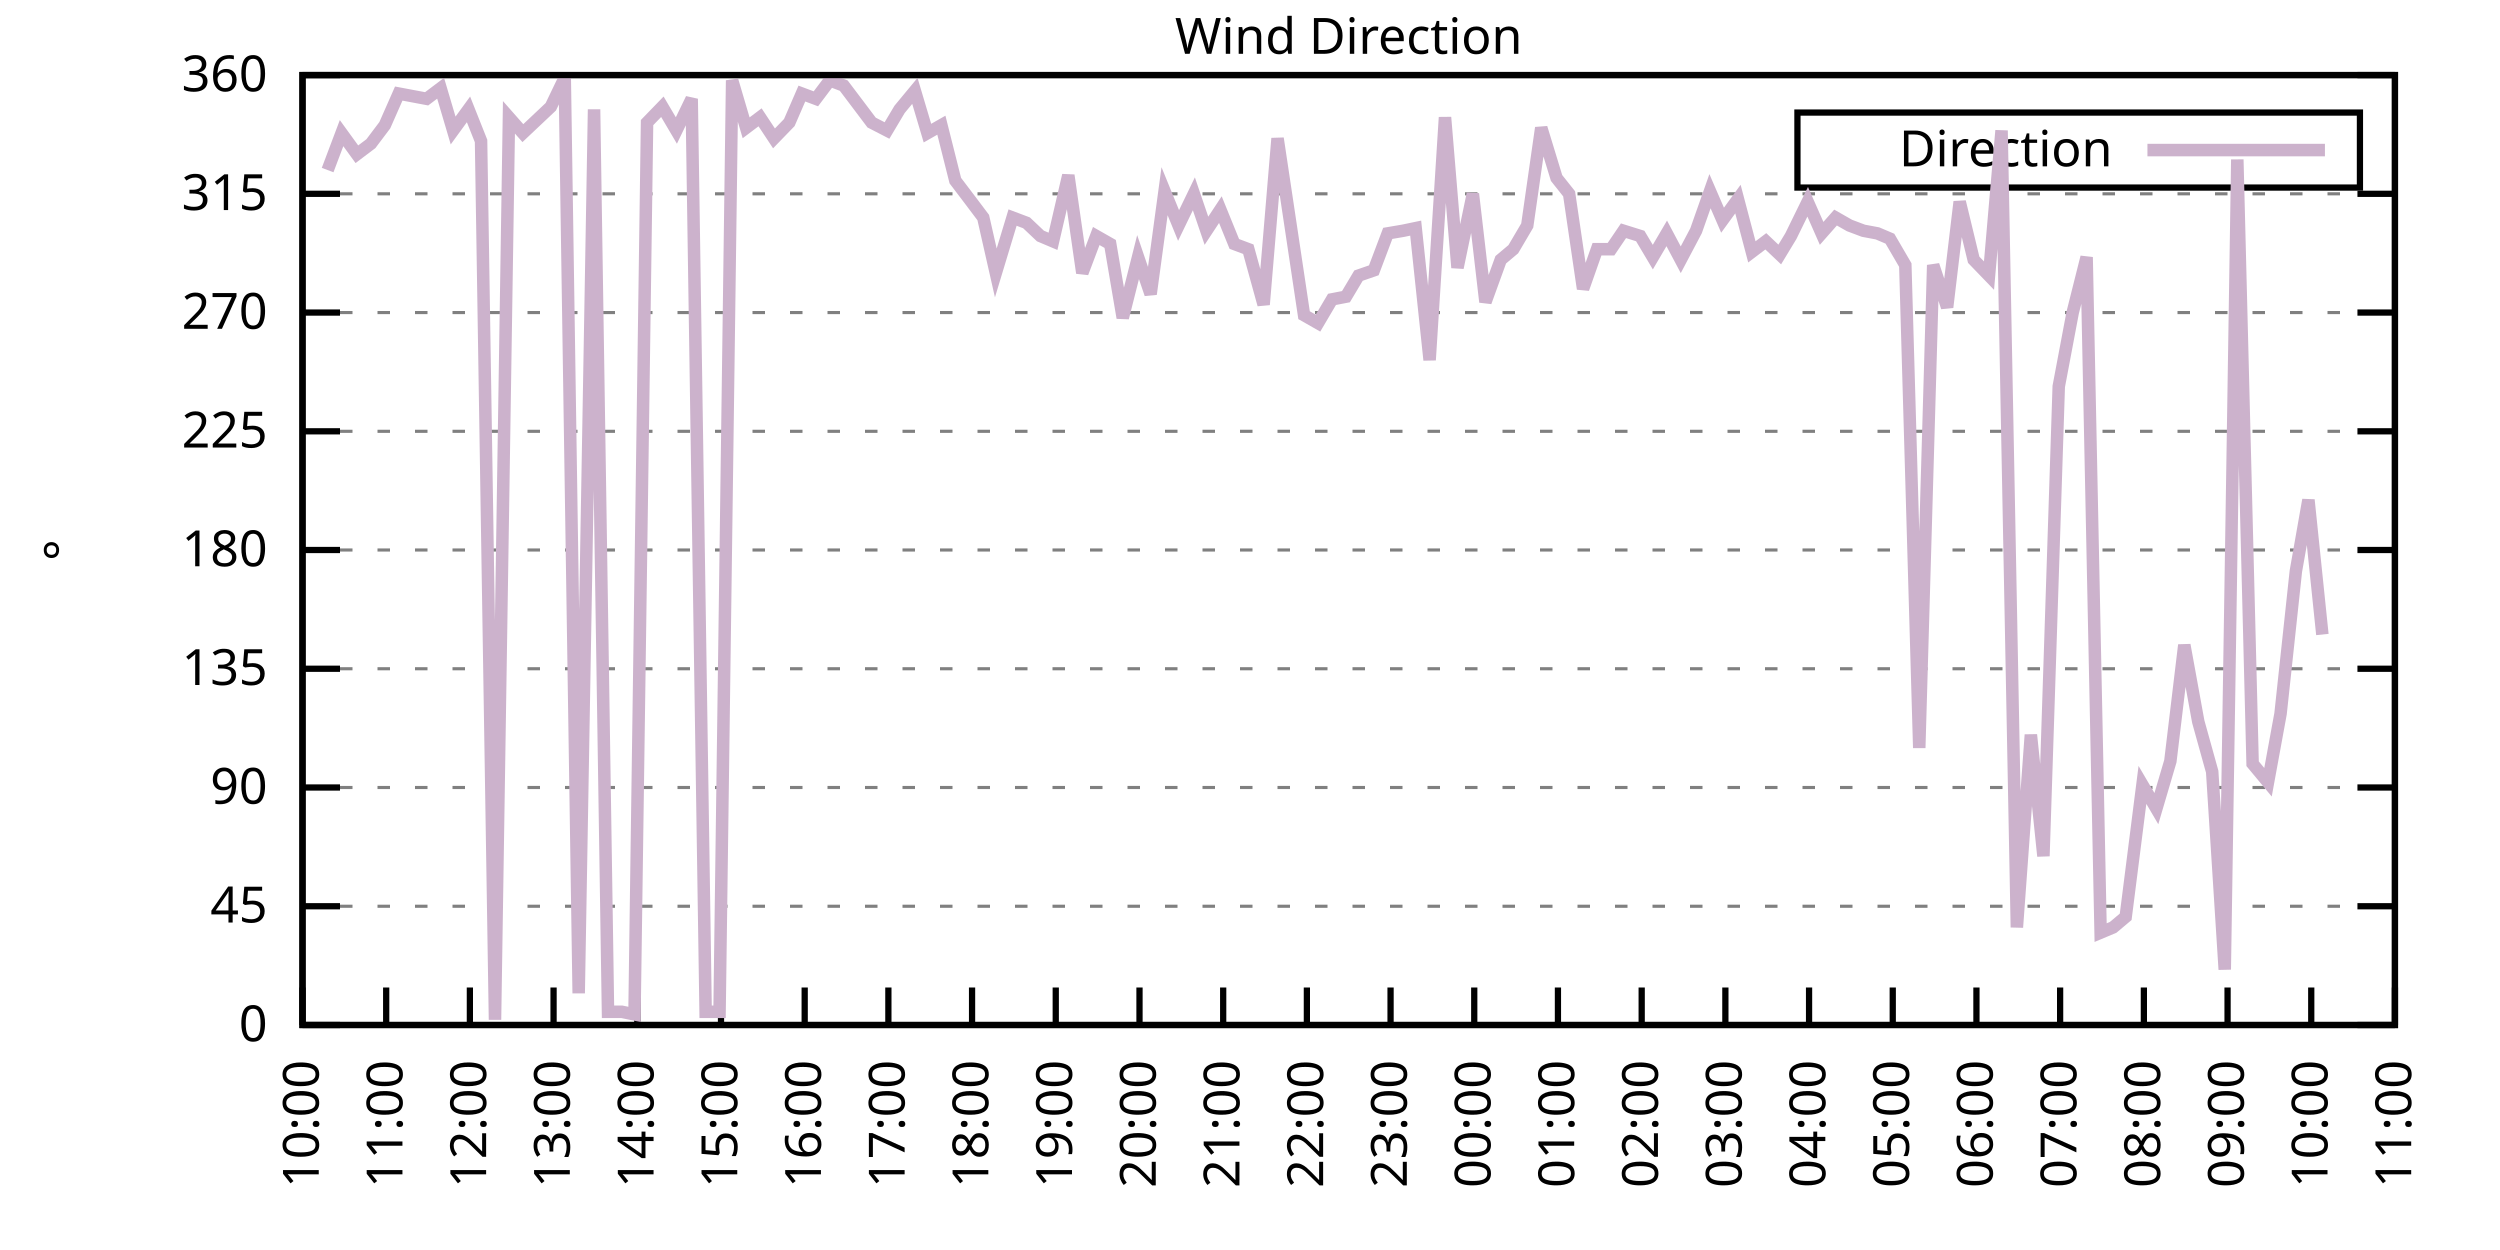
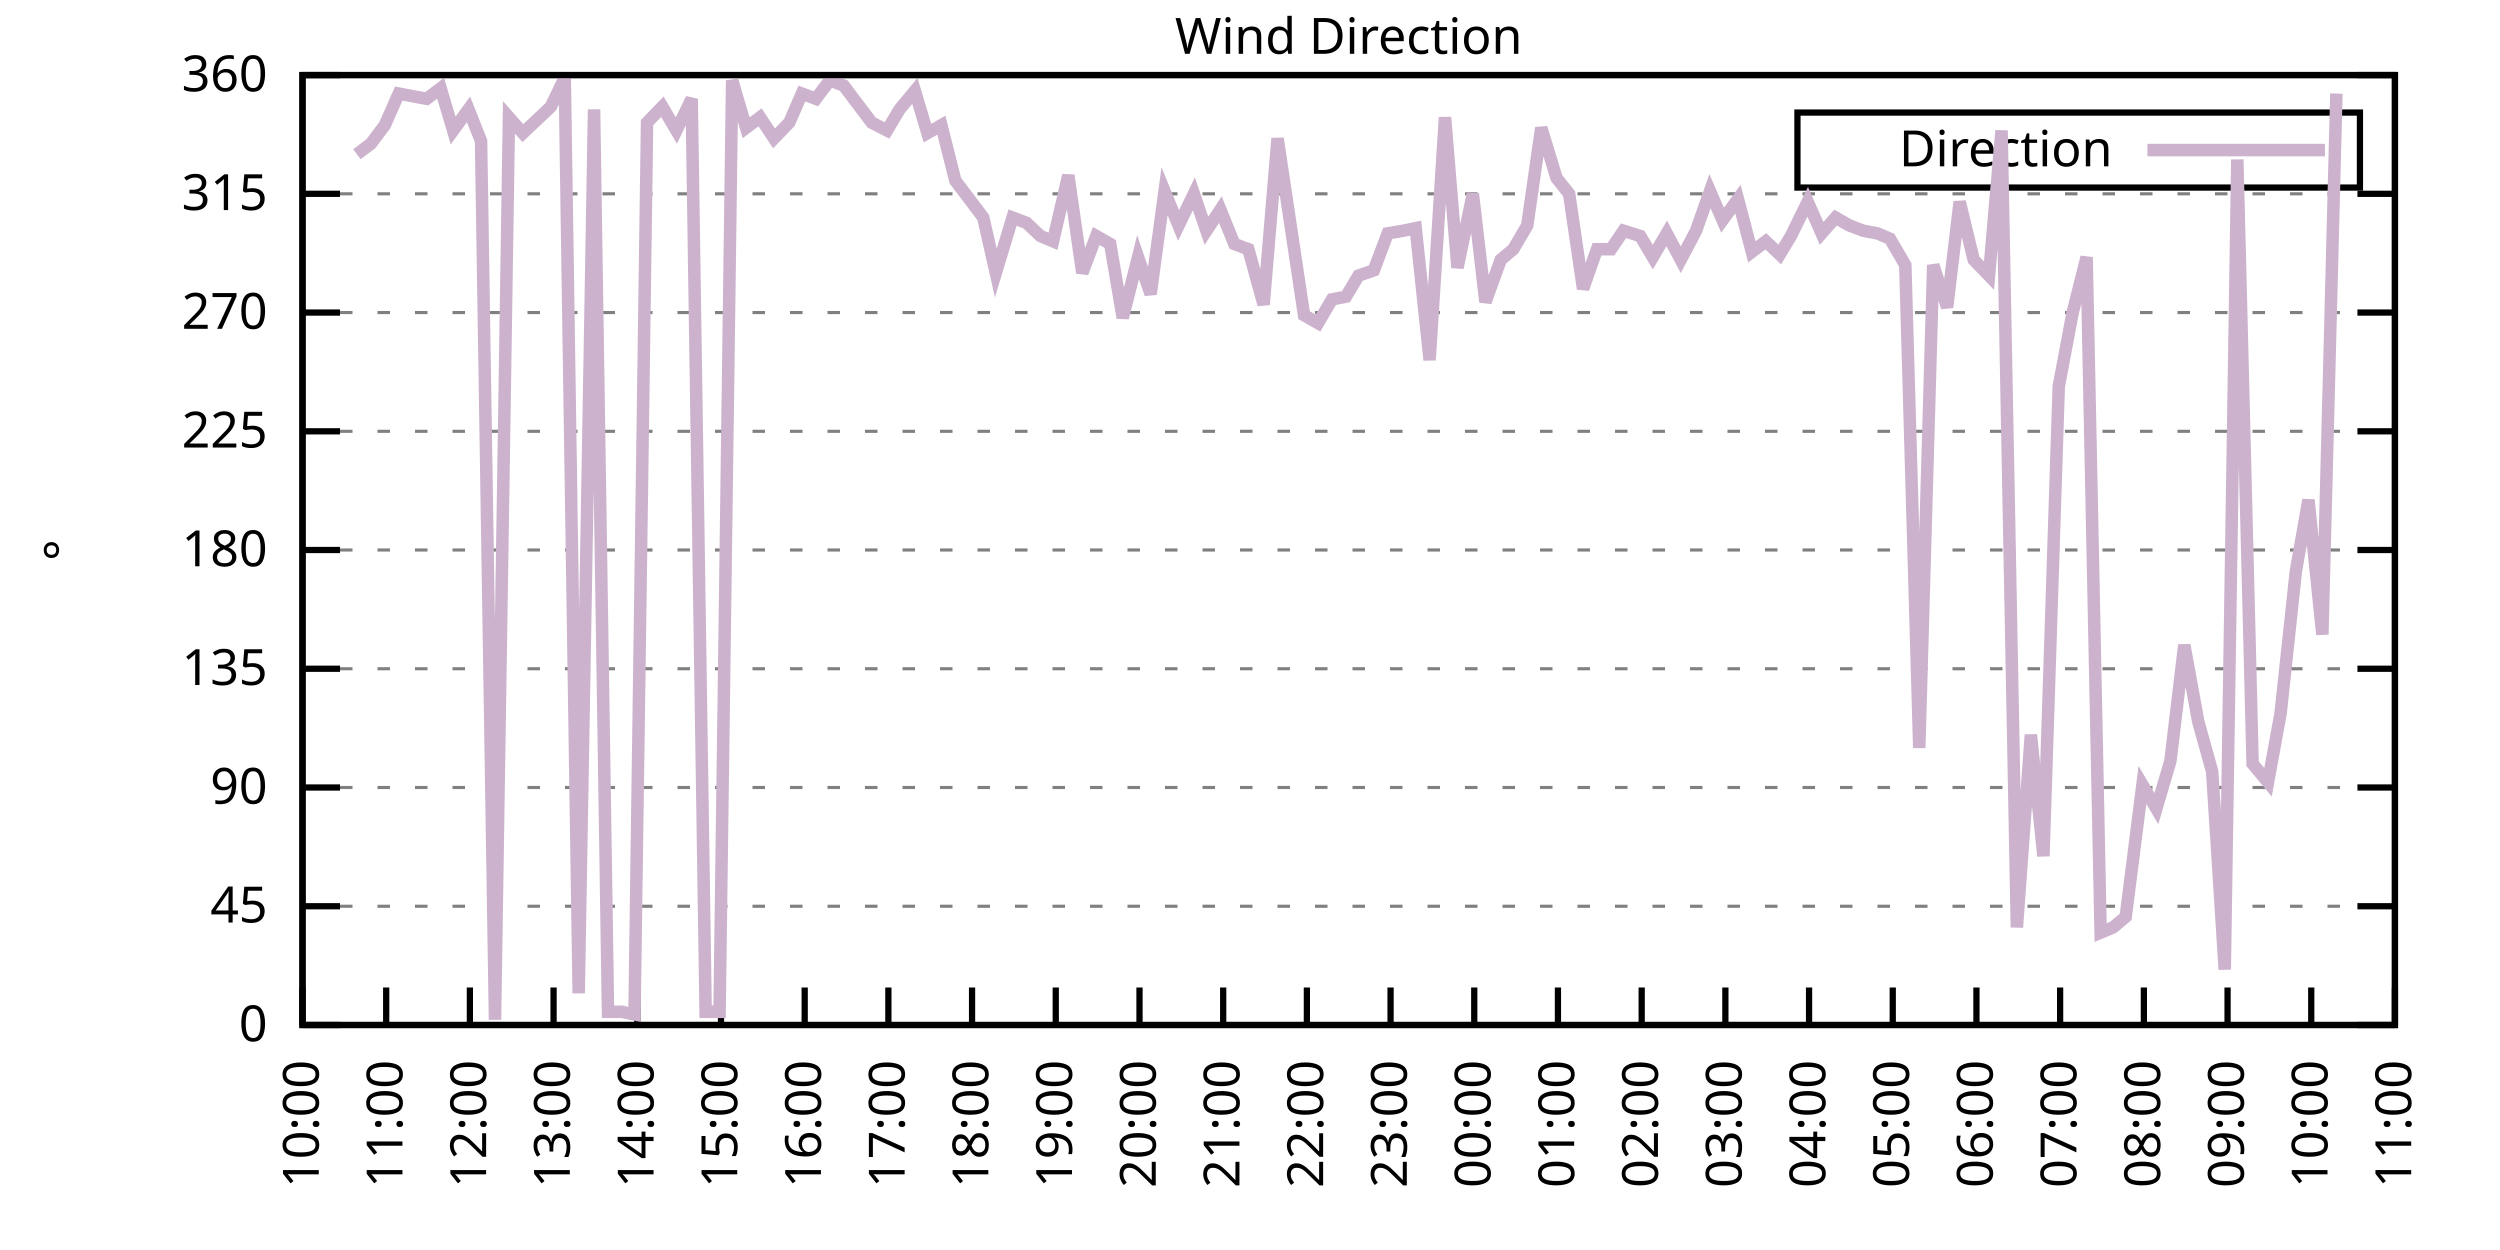
<svg xmlns="http://www.w3.org/2000/svg" xmlns:xlink="http://www.w3.org/1999/xlink" width="400" height="200" viewBox="0 0 400 200">
  <g id="gnuplot_canvas">
    <rect x="0" y="0" width="400" height="200" fill="none" />
    <defs>
      <circle id="gpDot" r="0.5" stroke-width="0.5" stroke="currentColor" />
      <path id="gpPt0" stroke-width="0.333" stroke="currentColor" d="M-1,0 h2 M0,-1 v2" />
      <path id="gpPt1" stroke-width="0.333" stroke="currentColor" d="M-1,-1 L1,1 M1,-1 L-1,1" />
      <path id="gpPt2" stroke-width="0.333" stroke="currentColor" d="M-1,0 L1,0 M0,-1 L0,1 M-1,-1 L1,1 M-1,1 L1,-1" />
      <rect id="gpPt3" stroke-width="0.333" stroke="currentColor" x="-1" y="-1" width="2" height="2" />
      <rect id="gpPt4" stroke-width="0.333" stroke="currentColor" fill="currentColor" x="-1" y="-1" width="2" height="2" />
      <circle id="gpPt5" stroke-width="0.333" stroke="currentColor" cx="0" cy="0" r="1" />
      <use xlink:href="#gpPt5" id="gpPt6" fill="currentColor" stroke="none" />
      <path id="gpPt7" stroke-width="0.333" stroke="currentColor" d="M0,-1.33 L-1.33,0.67 L1.33,0.67 z" />
      <use xlink:href="#gpPt7" id="gpPt8" fill="currentColor" stroke="none" />
      <use xlink:href="#gpPt7" id="gpPt9" stroke="currentColor" transform="rotate(180)" />
      <use xlink:href="#gpPt9" id="gpPt10" fill="currentColor" stroke="none" />
      <use xlink:href="#gpPt3" id="gpPt11" stroke="currentColor" transform="rotate(45)" />
      <use xlink:href="#gpPt11" id="gpPt12" fill="currentColor" stroke="none" />
      <path id="gpPt13" stroke-width="0.333" stroke="currentColor" d="M0,1.330 L1.265,0.411 L0.782,-1.067 L-0.782,-1.076 L-1.265,0.411 z" />
      <use xlink:href="#gpPt13" id="gpPt14" fill="currentColor" stroke="none" />
      <filter id="textbox" filterUnits="objectBoundingBox" x="0" y="0" height="1" width="1">
        <feFlood flood-color="white" flood-opacity="1" result="bgnd" />
        <feComposite in="SourceGraphic" in2="bgnd" operator="atop" />
      </filter>
      <filter id="greybox" filterUnits="objectBoundingBox" x="0" y="0" height="1" width="1">
        <feFlood flood-color="lightgrey" flood-opacity="1" result="grey" />
        <feComposite in="SourceGraphic" in2="grey" operator="atop" />
      </filter>
    </defs>
    <g fill="none" color="white" stroke="currentColor" stroke-width="1.00" stroke-linecap="butt" stroke-linejoin="miter">
</g>
    <g fill="none" color="black" stroke="currentColor" stroke-width="1.00" stroke-linecap="butt" stroke-linejoin="miter">
      <g stroke="none" shape-rendering="crispEdges">
        <polygon fill="rgb(255, 255, 255)" points="48.40,164.00 383.18,164.00 383.18,12.02 48.40,12.02 " />
      </g>
    </g>
    <g fill="none" color="black" stroke="currentColor" stroke-width="1.00" stroke-linecap="butt" stroke-linejoin="miter">
</g>
    <g fill="none" color="black" stroke="black" stroke-width="0.50" stroke-linecap="butt" stroke-linejoin="miter">
</g>
    <g fill="none" color="gray" stroke="currentColor" stroke-width="0.50" stroke-linecap="butt" stroke-linejoin="miter">
      <path stroke="gray" stroke-dasharray="2,4" class="gridline" d="M48.40,164.00 L383.19,164.00  " />
    </g>
    <g fill="none" color="gray" stroke="gray" stroke-width="1.00" stroke-linecap="butt" stroke-linejoin="miter">
</g>
    <g fill="none" color="black" stroke="currentColor" stroke-width="1.00" stroke-linecap="butt" stroke-linejoin="miter">
      <path stroke="black" d="M48.40,164.00 L54.40,164.00 M383.19,164.00 L377.19,164.00  " />
      <g transform="translate(42.80,166.60)" stroke="none" fill="black" font-family="Sans" font-size="8.00" text-anchor="end">
        <text>
          <tspan font-family="Sans"> 0</tspan>
        </text>
      </g>
    </g>
    <g fill="none" color="black" stroke="currentColor" stroke-width="1.00" stroke-linecap="butt" stroke-linejoin="miter">
</g>
    <g fill="none" color="black" stroke="black" stroke-width="0.50" stroke-linecap="butt" stroke-linejoin="miter">
</g>
    <g fill="none" color="gray" stroke="currentColor" stroke-width="0.50" stroke-linecap="butt" stroke-linejoin="miter">
      <path stroke="gray" stroke-dasharray="2,4" class="gridline" d="M48.40,145.00 L383.19,145.00  " />
    </g>
    <g fill="none" color="gray" stroke="gray" stroke-width="1.00" stroke-linecap="butt" stroke-linejoin="miter">
</g>
    <g fill="none" color="black" stroke="currentColor" stroke-width="1.00" stroke-linecap="butt" stroke-linejoin="miter">
      <path stroke="black" d="M48.40,145.00 L54.40,145.00 M383.19,145.00 L377.19,145.00  " />
      <g transform="translate(42.80,147.60)" stroke="none" fill="black" font-family="Sans" font-size="8.00" text-anchor="end">
        <text>
          <tspan font-family="Sans"> 45</tspan>
        </text>
      </g>
    </g>
    <g fill="none" color="black" stroke="currentColor" stroke-width="1.00" stroke-linecap="butt" stroke-linejoin="miter">
</g>
    <g fill="none" color="black" stroke="black" stroke-width="0.50" stroke-linecap="butt" stroke-linejoin="miter">
</g>
    <g fill="none" color="gray" stroke="currentColor" stroke-width="0.50" stroke-linecap="butt" stroke-linejoin="miter">
      <path stroke="gray" stroke-dasharray="2,4" class="gridline" d="M48.40,126.00 L383.19,126.00  " />
    </g>
    <g fill="none" color="gray" stroke="gray" stroke-width="1.00" stroke-linecap="butt" stroke-linejoin="miter">
</g>
    <g fill="none" color="black" stroke="currentColor" stroke-width="1.00" stroke-linecap="butt" stroke-linejoin="miter">
      <path stroke="black" d="M48.40,126.00 L54.40,126.00 M383.19,126.00 L377.19,126.00  " />
      <g transform="translate(42.80,128.60)" stroke="none" fill="black" font-family="Sans" font-size="8.00" text-anchor="end">
        <text>
          <tspan font-family="Sans"> 90</tspan>
        </text>
      </g>
    </g>
    <g fill="none" color="black" stroke="currentColor" stroke-width="1.00" stroke-linecap="butt" stroke-linejoin="miter">
</g>
    <g fill="none" color="black" stroke="black" stroke-width="0.50" stroke-linecap="butt" stroke-linejoin="miter">
</g>
    <g fill="none" color="gray" stroke="currentColor" stroke-width="0.50" stroke-linecap="butt" stroke-linejoin="miter">
      <path stroke="gray" stroke-dasharray="2,4" class="gridline" d="M48.40,107.00 L383.19,107.00  " />
    </g>
    <g fill="none" color="gray" stroke="gray" stroke-width="1.00" stroke-linecap="butt" stroke-linejoin="miter">
</g>
    <g fill="none" color="black" stroke="currentColor" stroke-width="1.00" stroke-linecap="butt" stroke-linejoin="miter">
      <path stroke="black" d="M48.40,107.00 L54.40,107.00 M383.19,107.00 L377.19,107.00  " />
      <g transform="translate(42.80,109.60)" stroke="none" fill="black" font-family="Sans" font-size="8.00" text-anchor="end">
        <text>
          <tspan font-family="Sans"> 135</tspan>
        </text>
      </g>
    </g>
    <g fill="none" color="black" stroke="currentColor" stroke-width="1.00" stroke-linecap="butt" stroke-linejoin="miter">
</g>
    <g fill="none" color="black" stroke="black" stroke-width="0.50" stroke-linecap="butt" stroke-linejoin="miter">
</g>
    <g fill="none" color="gray" stroke="currentColor" stroke-width="0.50" stroke-linecap="butt" stroke-linejoin="miter">
      <path stroke="gray" stroke-dasharray="2,4" class="gridline" d="M48.40,88.00 L383.19,88.00  " />
    </g>
    <g fill="none" color="gray" stroke="gray" stroke-width="1.00" stroke-linecap="butt" stroke-linejoin="miter">
</g>
    <g fill="none" color="black" stroke="currentColor" stroke-width="1.00" stroke-linecap="butt" stroke-linejoin="miter">
      <path stroke="black" d="M48.40,88.00 L54.40,88.00 M383.19,88.00 L377.19,88.00  " />
      <g transform="translate(42.80,90.60)" stroke="none" fill="black" font-family="Sans" font-size="8.00" text-anchor="end">
        <text>
          <tspan font-family="Sans"> 180</tspan>
        </text>
      </g>
    </g>
    <g fill="none" color="black" stroke="currentColor" stroke-width="1.00" stroke-linecap="butt" stroke-linejoin="miter">
</g>
    <g fill="none" color="black" stroke="black" stroke-width="0.50" stroke-linecap="butt" stroke-linejoin="miter">
</g>
    <g fill="none" color="gray" stroke="currentColor" stroke-width="0.50" stroke-linecap="butt" stroke-linejoin="miter">
      <path stroke="gray" stroke-dasharray="2,4" class="gridline" d="M48.40,69.01 L383.19,69.01  " />
    </g>
    <g fill="none" color="gray" stroke="gray" stroke-width="1.00" stroke-linecap="butt" stroke-linejoin="miter">
</g>
    <g fill="none" color="black" stroke="currentColor" stroke-width="1.00" stroke-linecap="butt" stroke-linejoin="miter">
      <path stroke="black" d="M48.40,69.01 L54.40,69.01 M383.19,69.01 L377.19,69.01  " />
      <g transform="translate(42.80,71.61)" stroke="none" fill="black" font-family="Sans" font-size="8.00" text-anchor="end">
        <text>
          <tspan font-family="Sans"> 225</tspan>
        </text>
      </g>
    </g>
    <g fill="none" color="black" stroke="currentColor" stroke-width="1.00" stroke-linecap="butt" stroke-linejoin="miter">
</g>
    <g fill="none" color="black" stroke="black" stroke-width="0.50" stroke-linecap="butt" stroke-linejoin="miter">
</g>
    <g fill="none" color="gray" stroke="currentColor" stroke-width="0.50" stroke-linecap="butt" stroke-linejoin="miter">
      <path stroke="gray" stroke-dasharray="2,4" class="gridline" d="M48.40,50.01 L383.19,50.01  " />
    </g>
    <g fill="none" color="gray" stroke="gray" stroke-width="1.00" stroke-linecap="butt" stroke-linejoin="miter">
</g>
    <g fill="none" color="black" stroke="currentColor" stroke-width="1.00" stroke-linecap="butt" stroke-linejoin="miter">
      <path stroke="black" d="M48.40,50.01 L54.40,50.01 M383.19,50.01 L377.19,50.01  " />
      <g transform="translate(42.80,52.61)" stroke="none" fill="black" font-family="Sans" font-size="8.00" text-anchor="end">
        <text>
          <tspan font-family="Sans"> 270</tspan>
        </text>
      </g>
    </g>
    <g fill="none" color="black" stroke="currentColor" stroke-width="1.00" stroke-linecap="butt" stroke-linejoin="miter">
</g>
    <g fill="none" color="black" stroke="black" stroke-width="0.50" stroke-linecap="butt" stroke-linejoin="miter">
</g>
    <g fill="none" color="gray" stroke="currentColor" stroke-width="0.50" stroke-linecap="butt" stroke-linejoin="miter">
      <path stroke="gray" stroke-dasharray="2,4" class="gridline" d="M48.40,31.01 L383.19,31.01  " />
    </g>
    <g fill="none" color="gray" stroke="gray" stroke-width="1.00" stroke-linecap="butt" stroke-linejoin="miter">
</g>
    <g fill="none" color="black" stroke="currentColor" stroke-width="1.00" stroke-linecap="butt" stroke-linejoin="miter">
      <path stroke="black" d="M48.40,31.01 L54.40,31.01 M383.19,31.01 L377.19,31.01  " />
      <g transform="translate(42.80,33.61)" stroke="none" fill="black" font-family="Sans" font-size="8.00" text-anchor="end">
        <text>
          <tspan font-family="Sans"> 315</tspan>
        </text>
      </g>
    </g>
    <g fill="none" color="black" stroke="currentColor" stroke-width="1.00" stroke-linecap="butt" stroke-linejoin="miter">
</g>
    <g fill="none" color="black" stroke="black" stroke-width="0.50" stroke-linecap="butt" stroke-linejoin="miter">
</g>
    <g fill="none" color="gray" stroke="currentColor" stroke-width="0.50" stroke-linecap="butt" stroke-linejoin="miter">
      <path stroke="gray" stroke-dasharray="2,4" class="gridline" d="M48.40,12.01 L383.19,12.01  " />
    </g>
    <g fill="none" color="gray" stroke="gray" stroke-width="1.00" stroke-linecap="butt" stroke-linejoin="miter">
</g>
    <g fill="none" color="black" stroke="currentColor" stroke-width="1.00" stroke-linecap="butt" stroke-linejoin="miter">
      <path stroke="black" d="M48.40,12.01 L54.40,12.01 M383.19,12.01 L377.19,12.01  " />
      <g transform="translate(42.80,14.61)" stroke="none" fill="black" font-family="Sans" font-size="8.00" text-anchor="end">
        <text>
          <tspan font-family="Sans"> 360</tspan>
        </text>
      </g>
    </g>
    <g fill="none" color="black" stroke="currentColor" stroke-width="1.00" stroke-linecap="butt" stroke-linejoin="miter">
      <path stroke="black" d="M48.40,164.00 L48.40,158.00  " />
      <g transform="translate(51.00,169.60) rotate(270.00)" stroke="none" fill="black" font-family="Sans" font-size="8.00" text-anchor="end">
        <text>
          <tspan font-family="Sans">10:00</tspan>
        </text>
      </g>
    </g>
    <g fill="none" color="black" stroke="currentColor" stroke-width="1.00" stroke-linecap="butt" stroke-linejoin="miter">
      <path stroke="black" d="M61.79,164.00 L61.79,158.00  " />
      <g transform="translate(64.39,169.60) rotate(270.00)" stroke="none" fill="black" font-family="Sans" font-size="8.00" text-anchor="end">
        <text>
          <tspan font-family="Sans">11:00</tspan>
        </text>
      </g>
    </g>
    <g fill="none" color="black" stroke="currentColor" stroke-width="1.00" stroke-linecap="butt" stroke-linejoin="miter">
      <path stroke="black" d="M75.18,164.00 L75.18,158.00  " />
      <g transform="translate(77.78,169.60) rotate(270.00)" stroke="none" fill="black" font-family="Sans" font-size="8.00" text-anchor="end">
        <text>
          <tspan font-family="Sans">12:00</tspan>
        </text>
      </g>
    </g>
    <g fill="none" color="black" stroke="currentColor" stroke-width="1.00" stroke-linecap="butt" stroke-linejoin="miter">
      <path stroke="black" d="M88.57,164.00 L88.57,158.00  " />
      <g transform="translate(91.17,169.60) rotate(270.00)" stroke="none" fill="black" font-family="Sans" font-size="8.00" text-anchor="end">
        <text>
          <tspan font-family="Sans">13:00</tspan>
        </text>
      </g>
    </g>
    <g fill="none" color="black" stroke="currentColor" stroke-width="1.00" stroke-linecap="butt" stroke-linejoin="miter">
      <path stroke="black" d="M101.97,164.00 L101.97,158.00  " />
      <g transform="translate(104.57,169.60) rotate(270.00)" stroke="none" fill="black" font-family="Sans" font-size="8.00" text-anchor="end">
        <text>
          <tspan font-family="Sans">14:00</tspan>
        </text>
      </g>
    </g>
    <g fill="none" color="black" stroke="currentColor" stroke-width="1.00" stroke-linecap="butt" stroke-linejoin="miter">
      <path stroke="black" d="M115.36,164.00 L115.36,158.00  " />
      <g transform="translate(117.96,169.60) rotate(270.00)" stroke="none" fill="black" font-family="Sans" font-size="8.00" text-anchor="end">
        <text>
          <tspan font-family="Sans">15:00</tspan>
        </text>
      </g>
    </g>
    <g fill="none" color="black" stroke="currentColor" stroke-width="1.00" stroke-linecap="butt" stroke-linejoin="miter">
      <path stroke="black" d="M128.75,164.00 L128.75,158.00  " />
      <g transform="translate(131.35,169.60) rotate(270.00)" stroke="none" fill="black" font-family="Sans" font-size="8.00" text-anchor="end">
        <text>
          <tspan font-family="Sans">16:00</tspan>
        </text>
      </g>
    </g>
    <g fill="none" color="black" stroke="currentColor" stroke-width="1.00" stroke-linecap="butt" stroke-linejoin="miter">
      <path stroke="black" d="M142.14,164.00 L142.14,158.00  " />
      <g transform="translate(144.74,169.60) rotate(270.00)" stroke="none" fill="black" font-family="Sans" font-size="8.00" text-anchor="end">
        <text>
          <tspan font-family="Sans">17:00</tspan>
        </text>
      </g>
    </g>
    <g fill="none" color="black" stroke="currentColor" stroke-width="1.00" stroke-linecap="butt" stroke-linejoin="miter">
      <path stroke="black" d="M155.53,164.00 L155.53,158.00  " />
      <g transform="translate(158.13,169.60) rotate(270.00)" stroke="none" fill="black" font-family="Sans" font-size="8.00" text-anchor="end">
        <text>
          <tspan font-family="Sans">18:00</tspan>
        </text>
      </g>
    </g>
    <g fill="none" color="black" stroke="currentColor" stroke-width="1.00" stroke-linecap="butt" stroke-linejoin="miter">
      <path stroke="black" d="M168.92,164.00 L168.92,158.00  " />
      <g transform="translate(171.52,169.60) rotate(270.00)" stroke="none" fill="black" font-family="Sans" font-size="8.00" text-anchor="end">
        <text>
          <tspan font-family="Sans">19:00</tspan>
        </text>
      </g>
    </g>
    <g fill="none" color="black" stroke="currentColor" stroke-width="1.00" stroke-linecap="butt" stroke-linejoin="miter">
      <path stroke="black" d="M182.32,164.00 L182.32,158.00  " />
      <g transform="translate(184.92,169.60) rotate(270.00)" stroke="none" fill="black" font-family="Sans" font-size="8.00" text-anchor="end">
        <text>
          <tspan font-family="Sans">20:00</tspan>
        </text>
      </g>
    </g>
    <g fill="none" color="black" stroke="currentColor" stroke-width="1.00" stroke-linecap="butt" stroke-linejoin="miter">
      <path stroke="black" d="M195.71,164.00 L195.71,158.00  " />
      <g transform="translate(198.31,169.60) rotate(270.00)" stroke="none" fill="black" font-family="Sans" font-size="8.00" text-anchor="end">
        <text>
          <tspan font-family="Sans">21:00</tspan>
        </text>
      </g>
    </g>
    <g fill="none" color="black" stroke="currentColor" stroke-width="1.00" stroke-linecap="butt" stroke-linejoin="miter">
      <path stroke="black" d="M209.10,164.00 L209.10,158.00  " />
      <g transform="translate(211.70,169.60) rotate(270.00)" stroke="none" fill="black" font-family="Sans" font-size="8.00" text-anchor="end">
        <text>
          <tspan font-family="Sans">22:00</tspan>
        </text>
      </g>
    </g>
    <g fill="none" color="black" stroke="currentColor" stroke-width="1.00" stroke-linecap="butt" stroke-linejoin="miter">
      <path stroke="black" d="M222.49,164.00 L222.49,158.00  " />
      <g transform="translate(225.09,169.60) rotate(270.00)" stroke="none" fill="black" font-family="Sans" font-size="8.00" text-anchor="end">
        <text>
          <tspan font-family="Sans">23:00</tspan>
        </text>
      </g>
    </g>
    <g fill="none" color="black" stroke="currentColor" stroke-width="1.00" stroke-linecap="butt" stroke-linejoin="miter">
      <path stroke="black" d="M235.88,164.00 L235.88,158.00  " />
      <g transform="translate(238.48,169.60) rotate(270.00)" stroke="none" fill="black" font-family="Sans" font-size="8.00" text-anchor="end">
        <text>
          <tspan font-family="Sans">00:00</tspan>
        </text>
      </g>
    </g>
    <g fill="none" color="black" stroke="currentColor" stroke-width="1.00" stroke-linecap="butt" stroke-linejoin="miter">
      <path stroke="black" d="M249.27,164.00 L249.27,158.00  " />
      <g transform="translate(251.87,169.60) rotate(270.00)" stroke="none" fill="black" font-family="Sans" font-size="8.00" text-anchor="end">
        <text>
          <tspan font-family="Sans">01:00</tspan>
        </text>
      </g>
    </g>
    <g fill="none" color="black" stroke="currentColor" stroke-width="1.00" stroke-linecap="butt" stroke-linejoin="miter">
      <path stroke="black" d="M262.67,164.00 L262.67,158.00  " />
      <g transform="translate(265.27,169.60) rotate(270.00)" stroke="none" fill="black" font-family="Sans" font-size="8.00" text-anchor="end">
        <text>
          <tspan font-family="Sans">02:00</tspan>
        </text>
      </g>
    </g>
    <g fill="none" color="black" stroke="currentColor" stroke-width="1.00" stroke-linecap="butt" stroke-linejoin="miter">
      <path stroke="black" d="M276.06,164.00 L276.06,158.00  " />
      <g transform="translate(278.66,169.60) rotate(270.00)" stroke="none" fill="black" font-family="Sans" font-size="8.00" text-anchor="end">
        <text>
          <tspan font-family="Sans">03:00</tspan>
        </text>
      </g>
    </g>
    <g fill="none" color="black" stroke="currentColor" stroke-width="1.00" stroke-linecap="butt" stroke-linejoin="miter">
      <path stroke="black" d="M289.45,164.00 L289.45,158.00  " />
      <g transform="translate(292.05,169.60) rotate(270.00)" stroke="none" fill="black" font-family="Sans" font-size="8.00" text-anchor="end">
        <text>
          <tspan font-family="Sans">04:00</tspan>
        </text>
      </g>
    </g>
    <g fill="none" color="black" stroke="currentColor" stroke-width="1.00" stroke-linecap="butt" stroke-linejoin="miter">
      <path stroke="black" d="M302.84,164.00 L302.84,158.00  " />
      <g transform="translate(305.44,169.60) rotate(270.00)" stroke="none" fill="black" font-family="Sans" font-size="8.00" text-anchor="end">
        <text>
          <tspan font-family="Sans">05:00</tspan>
        </text>
      </g>
    </g>
    <g fill="none" color="black" stroke="currentColor" stroke-width="1.00" stroke-linecap="butt" stroke-linejoin="miter">
      <path stroke="black" d="M316.23,164.00 L316.23,158.00  " />
      <g transform="translate(318.83,169.60) rotate(270.00)" stroke="none" fill="black" font-family="Sans" font-size="8.00" text-anchor="end">
        <text>
          <tspan font-family="Sans">06:00</tspan>
        </text>
      </g>
    </g>
    <g fill="none" color="black" stroke="currentColor" stroke-width="1.00" stroke-linecap="butt" stroke-linejoin="miter">
      <path stroke="black" d="M329.62,164.00 L329.62,158.00  " />
      <g transform="translate(332.22,169.60) rotate(270.00)" stroke="none" fill="black" font-family="Sans" font-size="8.00" text-anchor="end">
        <text>
          <tspan font-family="Sans">07:00</tspan>
        </text>
      </g>
    </g>
    <g fill="none" color="black" stroke="currentColor" stroke-width="1.00" stroke-linecap="butt" stroke-linejoin="miter">
      <path stroke="black" d="M343.02,164.00 L343.02,158.00  " />
      <g transform="translate(345.62,169.60) rotate(270.00)" stroke="none" fill="black" font-family="Sans" font-size="8.00" text-anchor="end">
        <text>
          <tspan font-family="Sans">08:00</tspan>
        </text>
      </g>
    </g>
    <g fill="none" color="black" stroke="currentColor" stroke-width="1.00" stroke-linecap="butt" stroke-linejoin="miter">
      <path stroke="black" d="M356.41,164.00 L356.41,158.00  " />
      <g transform="translate(359.01,169.60) rotate(270.00)" stroke="none" fill="black" font-family="Sans" font-size="8.00" text-anchor="end">
        <text>
          <tspan font-family="Sans">09:00</tspan>
        </text>
      </g>
    </g>
    <g fill="none" color="black" stroke="currentColor" stroke-width="1.00" stroke-linecap="butt" stroke-linejoin="miter">
      <path stroke="black" d="M369.80,164.00 L369.80,158.00  " />
      <g transform="translate(372.40,169.60) rotate(270.00)" stroke="none" fill="black" font-family="Sans" font-size="8.00" text-anchor="end">
        <text>
          <tspan font-family="Sans">10:00</tspan>
        </text>
      </g>
    </g>
    <g fill="none" color="black" stroke="currentColor" stroke-width="1.00" stroke-linecap="butt" stroke-linejoin="miter">
      <path stroke="black" d="M383.19,164.00 L383.19,158.00  " />
      <g transform="translate(385.79,169.60) rotate(270.00)" stroke="none" fill="black" font-family="Sans" font-size="8.00" text-anchor="end">
        <text>
          <tspan font-family="Sans">11:00</tspan>
        </text>
      </g>
    </g>
    <g fill="none" color="black" stroke="currentColor" stroke-width="1.00" stroke-linecap="butt" stroke-linejoin="miter">
</g>
    <g fill="none" color="black" stroke="currentColor" stroke-width="1.00" stroke-linecap="butt" stroke-linejoin="miter">
      <path stroke="black" d="M48.40,12.01 L48.40,164.00 L383.19,164.00 L383.19,12.01 L48.40,12.01 Z  " />
    </g>
    <g fill="none" color="black" stroke="currentColor" stroke-width="1.00" stroke-linecap="butt" stroke-linejoin="miter">
</g>
    <g fill="none" color="black" stroke="currentColor" stroke-width="1.00" stroke-linecap="butt" stroke-linejoin="miter">
      <path stroke="black" d="M287.59,30.01 L287.59,18.01 L377.59,18.01 L377.59,30.01 L287.59,30.01 Z  " />
    </g>
    <g id="Wind_direction_plot_1">
      <g fill="none" color="white" stroke="black" stroke-width="2.00" stroke-linecap="butt" stroke-linejoin="miter">
</g>
      <g fill="none" color="black" stroke="currentColor" stroke-width="2.00" stroke-linecap="butt" stroke-linejoin="miter">
        <g transform="translate(337.99,26.61)" stroke="none" fill="black" font-family="Sans" font-size="8.00" text-anchor="end">
          <text>
            <tspan font-family="Sans">Direction</tspan>
          </text>
        </g>
      </g>
      <g fill="none" color="black" stroke="currentColor" stroke-width="2.00" stroke-linecap="butt" stroke-linejoin="miter">
-         <path stroke="rgb(204, 178, 204)" d="M343.59,24.01 L371.99,24.01 M52.42,27.21 L54.65,21.30 L57.10,24.68 L59.34,22.99 L61.57,20.03 L63.80,14.97   L66.03,15.39 L68.26,15.81 L70.50,14.12 L72.50,20.88 L74.96,17.50 L76.97,22.56 L79.20,163.16 L81.43,18.77   L83.66,21.30 L88.13,17.08 L90.36,12.43 L92.59,158.93 L95.05,17.50 L97.28,161.89 L99.51,161.89 L101.52,162.31   L103.53,19.61 L105.98,17.08 L108.22,20.88 L110.67,15.81 L112.90,161.89 L115.13,161.89 L117.14,12.85 L119.38,20.45   L121.61,18.77 L123.84,22.14 L126.29,19.61 L128.30,14.97 L130.54,15.81 L132.77,12.85 L135.00,13.70 L137.23,16.65   L139.46,19.61 L141.92,20.88 L143.93,17.50 L146.38,14.54 L148.39,21.30 L150.62,20.03 L152.85,28.90 L155.09,31.85   L157.32,34.81 L159.33,43.67 L162.01,34.81 L164.24,35.65 L166.47,37.76 L168.48,38.61 L170.93,28.05 L173.17,43.67   L175.40,37.76 L177.63,39.03 L179.64,50.85 L182.09,41.14 L184.10,47.05 L186.33,30.59 L188.57,36.08 L191.02,31.01   L193.03,36.92 L195.26,33.54 L197.49,39.03 L199.73,39.87 L202.18,48.74 L204.41,22.14 L208.65,50.43 L210.88,51.70   L213.12,47.90 L215.35,47.47 L217.36,44.10 L219.81,43.25 L222.04,37.34 L224.50,36.92 L226.51,36.50 L228.74,57.61   L231.20,18.77 L233.20,42.83 L235.66,31.01 L237.67,48.32 L240.12,41.56 L242.13,39.87 L244.36,36.08 L246.60,20.45   L249.05,28.48 L251.06,31.01 L253.29,46.21 L255.52,39.87 L257.76,39.87 L259.76,36.92 L262.44,37.76 L264.45,41.14   L266.68,37.34 L268.92,41.56 L271.37,36.92 L273.60,30.59 L275.61,35.23 L278.07,31.85 L280.30,40.30 L282.53,38.61   L284.76,40.72 L286.55,37.76 L289.23,32.28 L291.46,37.34 L293.69,34.81 L295.92,36.08 L298.15,36.92 L300.39,37.34   L302.39,38.19 L304.85,42.41 L307.08,119.67 L309.31,42.41 L311.54,49.16 L313.55,32.28 L315.79,41.56 L318.24,44.10   L320.25,20.88 L322.70,148.38 L324.94,117.56 L326.95,136.98 L329.40,61.83 L331.63,50.01 L333.86,41.14 L336.10,149.22   L338.10,148.38 L340.11,146.69 L342.79,125.58 L345.02,129.38 L347.26,121.78 L349.49,103.20 L351.72,115.45 L353.95,123.47   L355.96,155.13 L357.97,25.52 L360.42,122.20 L362.88,125.16 L364.89,114.18 L367.34,91.38 L369.35,79.98 L371.58,101.52    " />
+         <path stroke="rgb(204, 178, 204)" d="M343.59,24.01 L371.99,24.01 M57.10,24.68 L59.34,22.99 L61.57,20.03 L63.80,14.97 L66.03,15.39 L68.26,15.81   L70.50,14.12 L72.50,20.88 L74.96,17.50 L76.97,22.56 L79.20,163.16 L81.43,18.77 L83.66,21.30 L88.13,17.08   L90.36,12.43 L92.59,158.93 L95.05,17.50 L97.28,161.89 L99.51,161.89 L101.52,162.31 L103.53,19.61 L105.98,17.08   L108.22,20.88 L110.67,15.81 L112.90,161.89 L115.13,161.89 L117.14,12.85 L119.38,20.45 L121.61,18.77 L123.84,22.14   L126.29,19.61 L128.30,14.97 L130.54,15.81 L132.77,12.85 L135.00,13.70 L137.23,16.65 L139.46,19.61 L141.92,20.88   L143.93,17.50 L146.38,14.54 L148.39,21.30 L150.62,20.03 L152.85,28.90 L155.09,31.85 L157.32,34.81 L159.33,43.67   L162.01,34.81 L164.24,35.65 L166.47,37.76 L168.48,38.61 L170.93,28.05 L173.17,43.67 L175.40,37.76 L177.63,39.03   L179.64,50.85 L182.09,41.14 L184.10,47.05 L186.33,30.59 L188.57,36.08 L191.02,31.01 L193.03,36.92 L195.26,33.54   L197.49,39.03 L199.73,39.87 L202.18,48.74 L204.41,22.14 L208.65,50.43 L210.88,51.70 L213.12,47.90 L215.35,47.47   L217.36,44.10 L219.81,43.25 L222.04,37.34 L224.50,36.92 L226.51,36.50 L228.74,57.61 L231.20,18.77 L233.20,42.83   L235.66,31.01 L237.67,48.32 L240.12,41.56 L242.13,39.87 L244.36,36.08 L246.60,20.45 L249.05,28.48 L251.06,31.01   L253.29,46.21 L255.52,39.87 L257.76,39.87 L259.76,36.92 L262.44,37.76 L264.45,41.14 L266.68,37.34 L268.92,41.56   L271.37,36.92 L273.60,30.59 L275.61,35.23 L278.07,31.85 L280.30,40.30 L282.53,38.61 L284.76,40.72 L286.55,37.76   L289.23,32.28 L291.46,37.34 L293.69,34.81 L295.92,36.08 L298.15,36.92 L300.39,37.34 L302.39,38.19 L304.85,42.41   L307.08,119.67 L309.31,42.41 L311.54,49.16 L313.55,32.28 L315.79,41.56 L318.24,44.10 L320.25,20.88 L322.70,148.38   L324.94,117.56 L326.95,136.98 L329.40,61.83 L331.63,50.01 L333.86,41.14 L336.10,149.22 L338.10,148.38 L340.11,146.69   L342.79,125.58 L345.02,129.38 L347.26,121.78 L349.49,103.20 L351.72,115.45 L353.95,123.47 L355.96,155.13 L357.97,25.52   L360.42,122.20 L362.88,125.16 L364.89,114.18 L367.34,91.38 L369.35,79.98 L371.58,101.52 L373.82,14.97  " />
      </g>
    </g>
    <g fill="none" color="black" stroke="currentColor" stroke-width="2.00" stroke-linecap="butt" stroke-linejoin="miter">
</g>
    <g fill="none" color="black" stroke="black" stroke-width="1.00" stroke-linecap="butt" stroke-linejoin="miter">
</g>
    <g fill="none" color="black" stroke="currentColor" stroke-width="1.00" stroke-linecap="butt" stroke-linejoin="miter">
      <path stroke="black" d="M48.40,12.01 L48.40,164.00 L383.19,164.00 L383.19,12.01 L48.40,12.01 Z  " />
      <g transform="translate(12.80,88.01) rotate(270.00)" stroke="none" fill="black" font-family="Sans" font-size="8.00" text-anchor="middle">
        <text>
          <tspan font-family="Sans">°</tspan>
        </text>
      </g>
    </g>
    <g fill="none" color="black" stroke="currentColor" stroke-width="1.00" stroke-linecap="butt" stroke-linejoin="miter">
</g>
    <g fill="none" color="black" stroke="currentColor" stroke-width="1.00" stroke-linecap="butt" stroke-linejoin="miter">
      <g transform="translate(215.79,8.61)" stroke="none" fill="black" font-family="Sans" font-size="8.00" text-anchor="middle">
        <text>
          <tspan font-family="Sans">Wind Direction</tspan>
        </text>
      </g>
    </g>
    <g fill="none" color="black" stroke="currentColor" stroke-width="1.00" stroke-linecap="butt" stroke-linejoin="miter">
</g>
  </g>
</svg>
